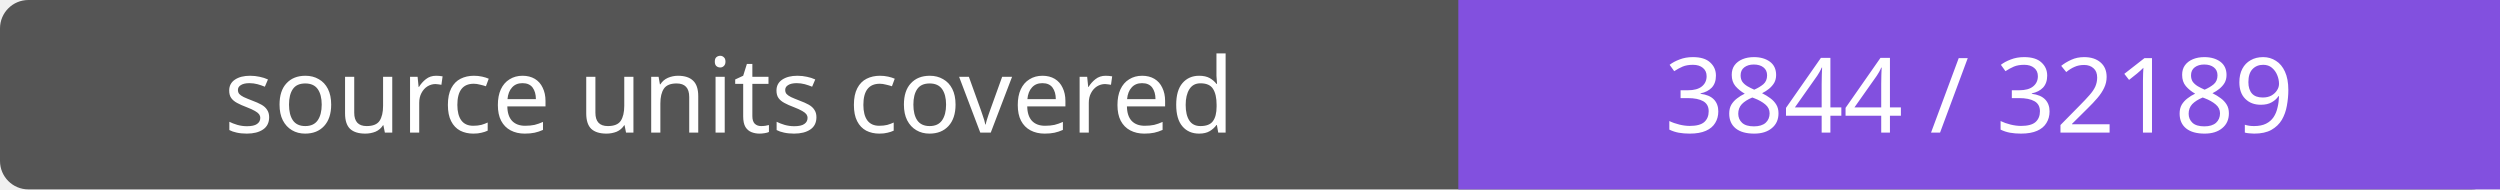
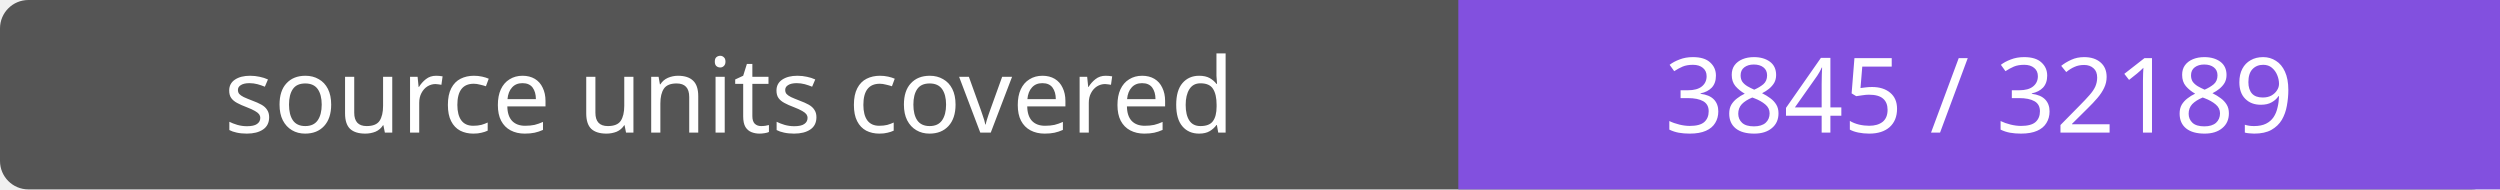
- <svg xmlns="http://www.w3.org/2000/svg" width="264" height="20" role="img" aria-label="source units covered: 3844 / 32189">
+ <svg xmlns="http://www.w3.org/2000/svg" width="264" height="20" role="img" aria-label="source units covered: 3845 / 32189">
  <rect width="264" height="20" rx="3" fill="#555" />
  <path fill="#8250df" d="M154 0h110v20H154z" />
  <g fill="#fff" text-anchor="middle" font-family="Verdana,sans-serif" font-size="11">
    <text x="77.0" y="14">source units covered</text>
-     <text x="209.0" y="14">3844 / 32189</text>
+     <text x="209.0" y="14">3845 / 32189</text>
  </g>
</svg>
